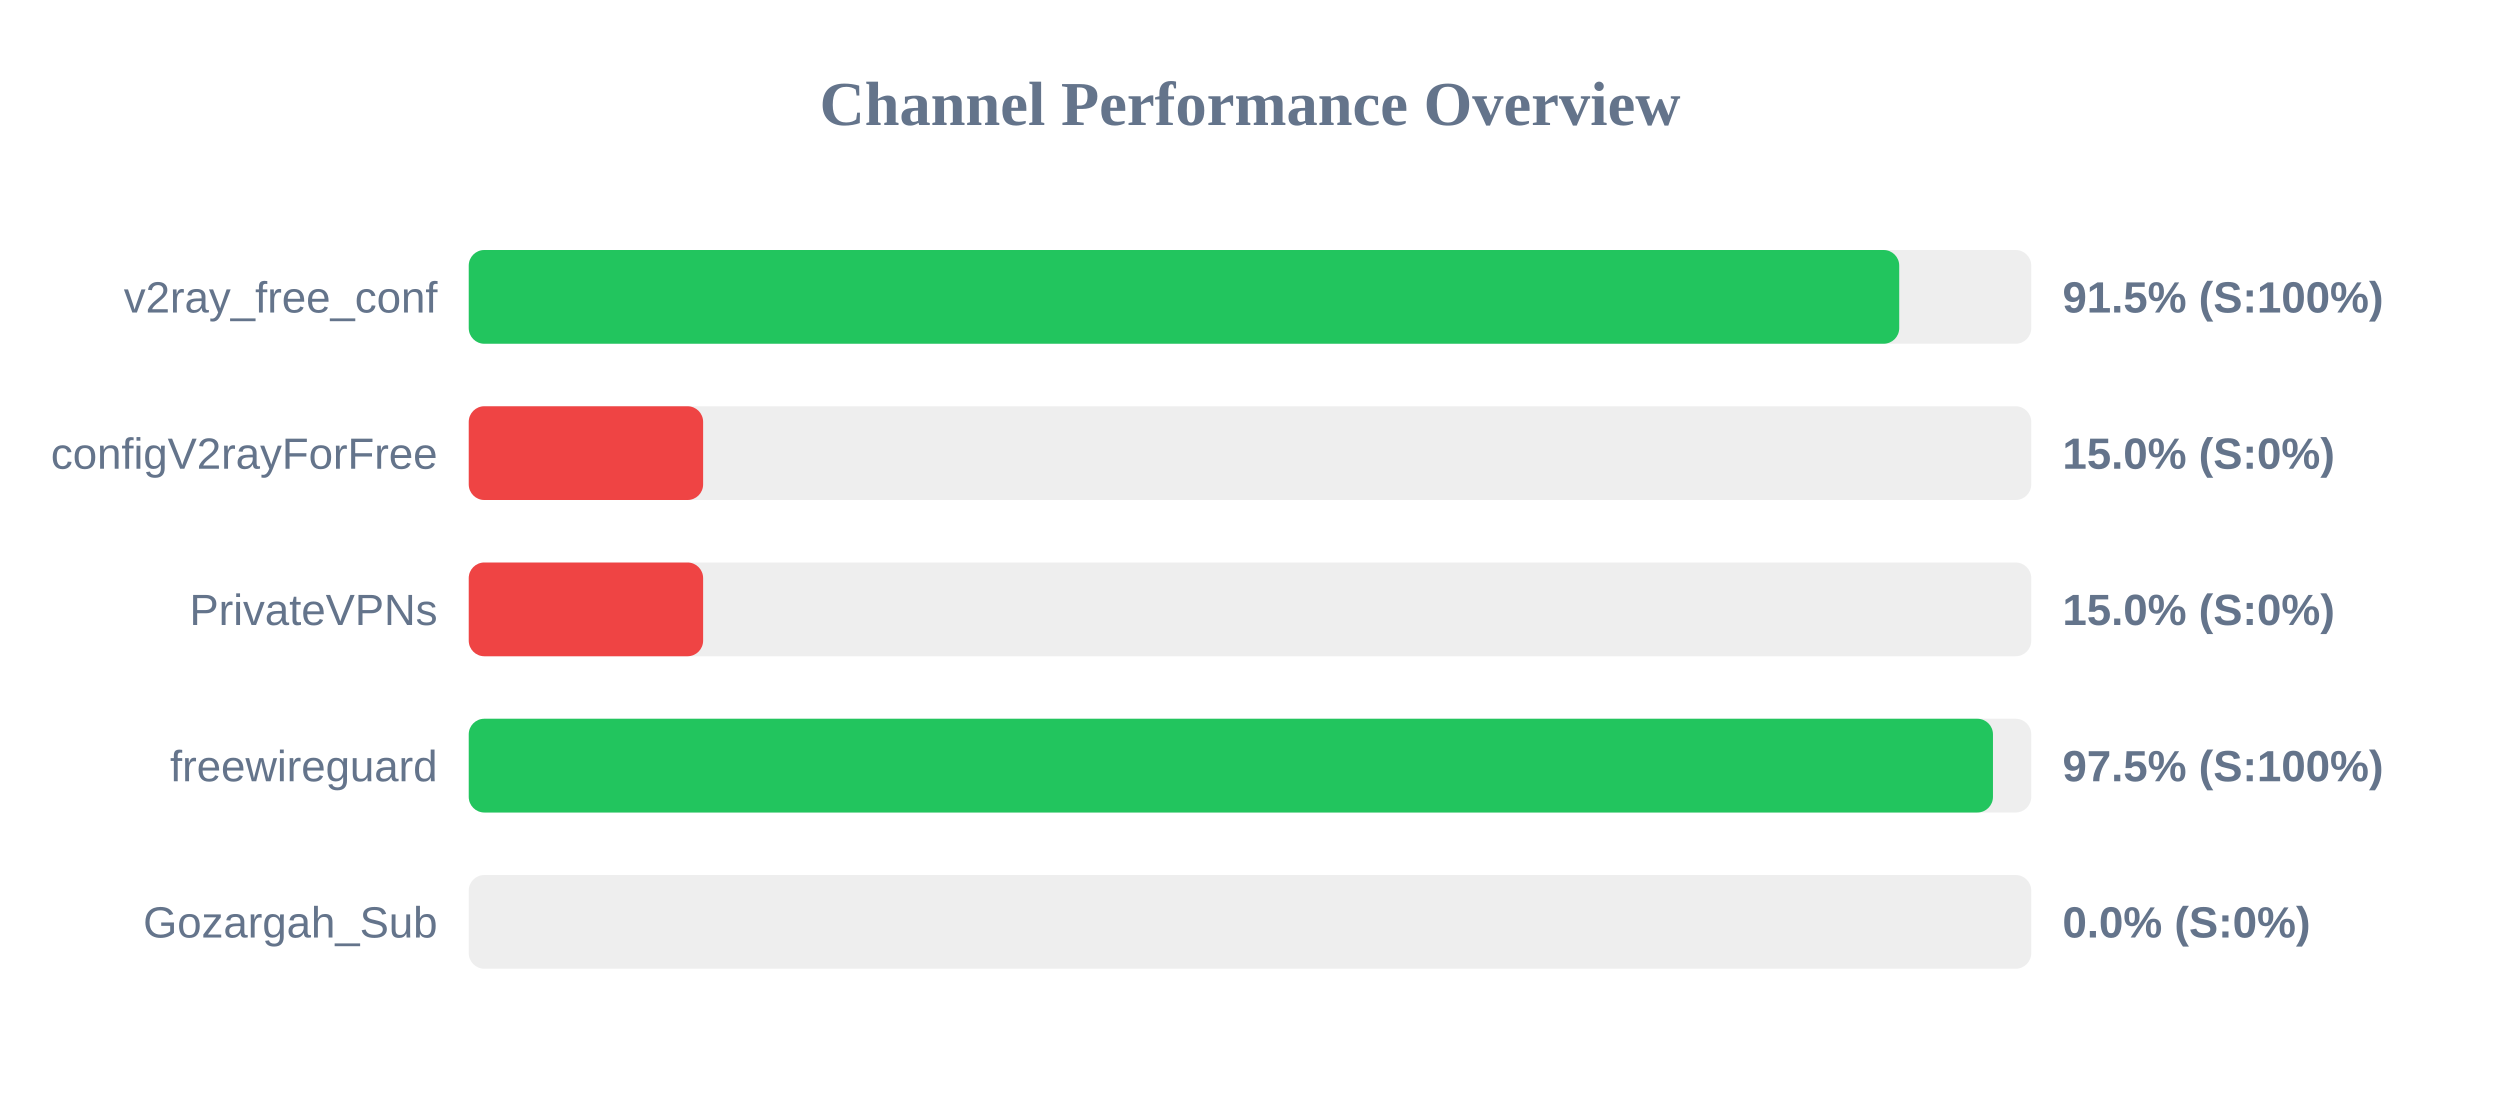
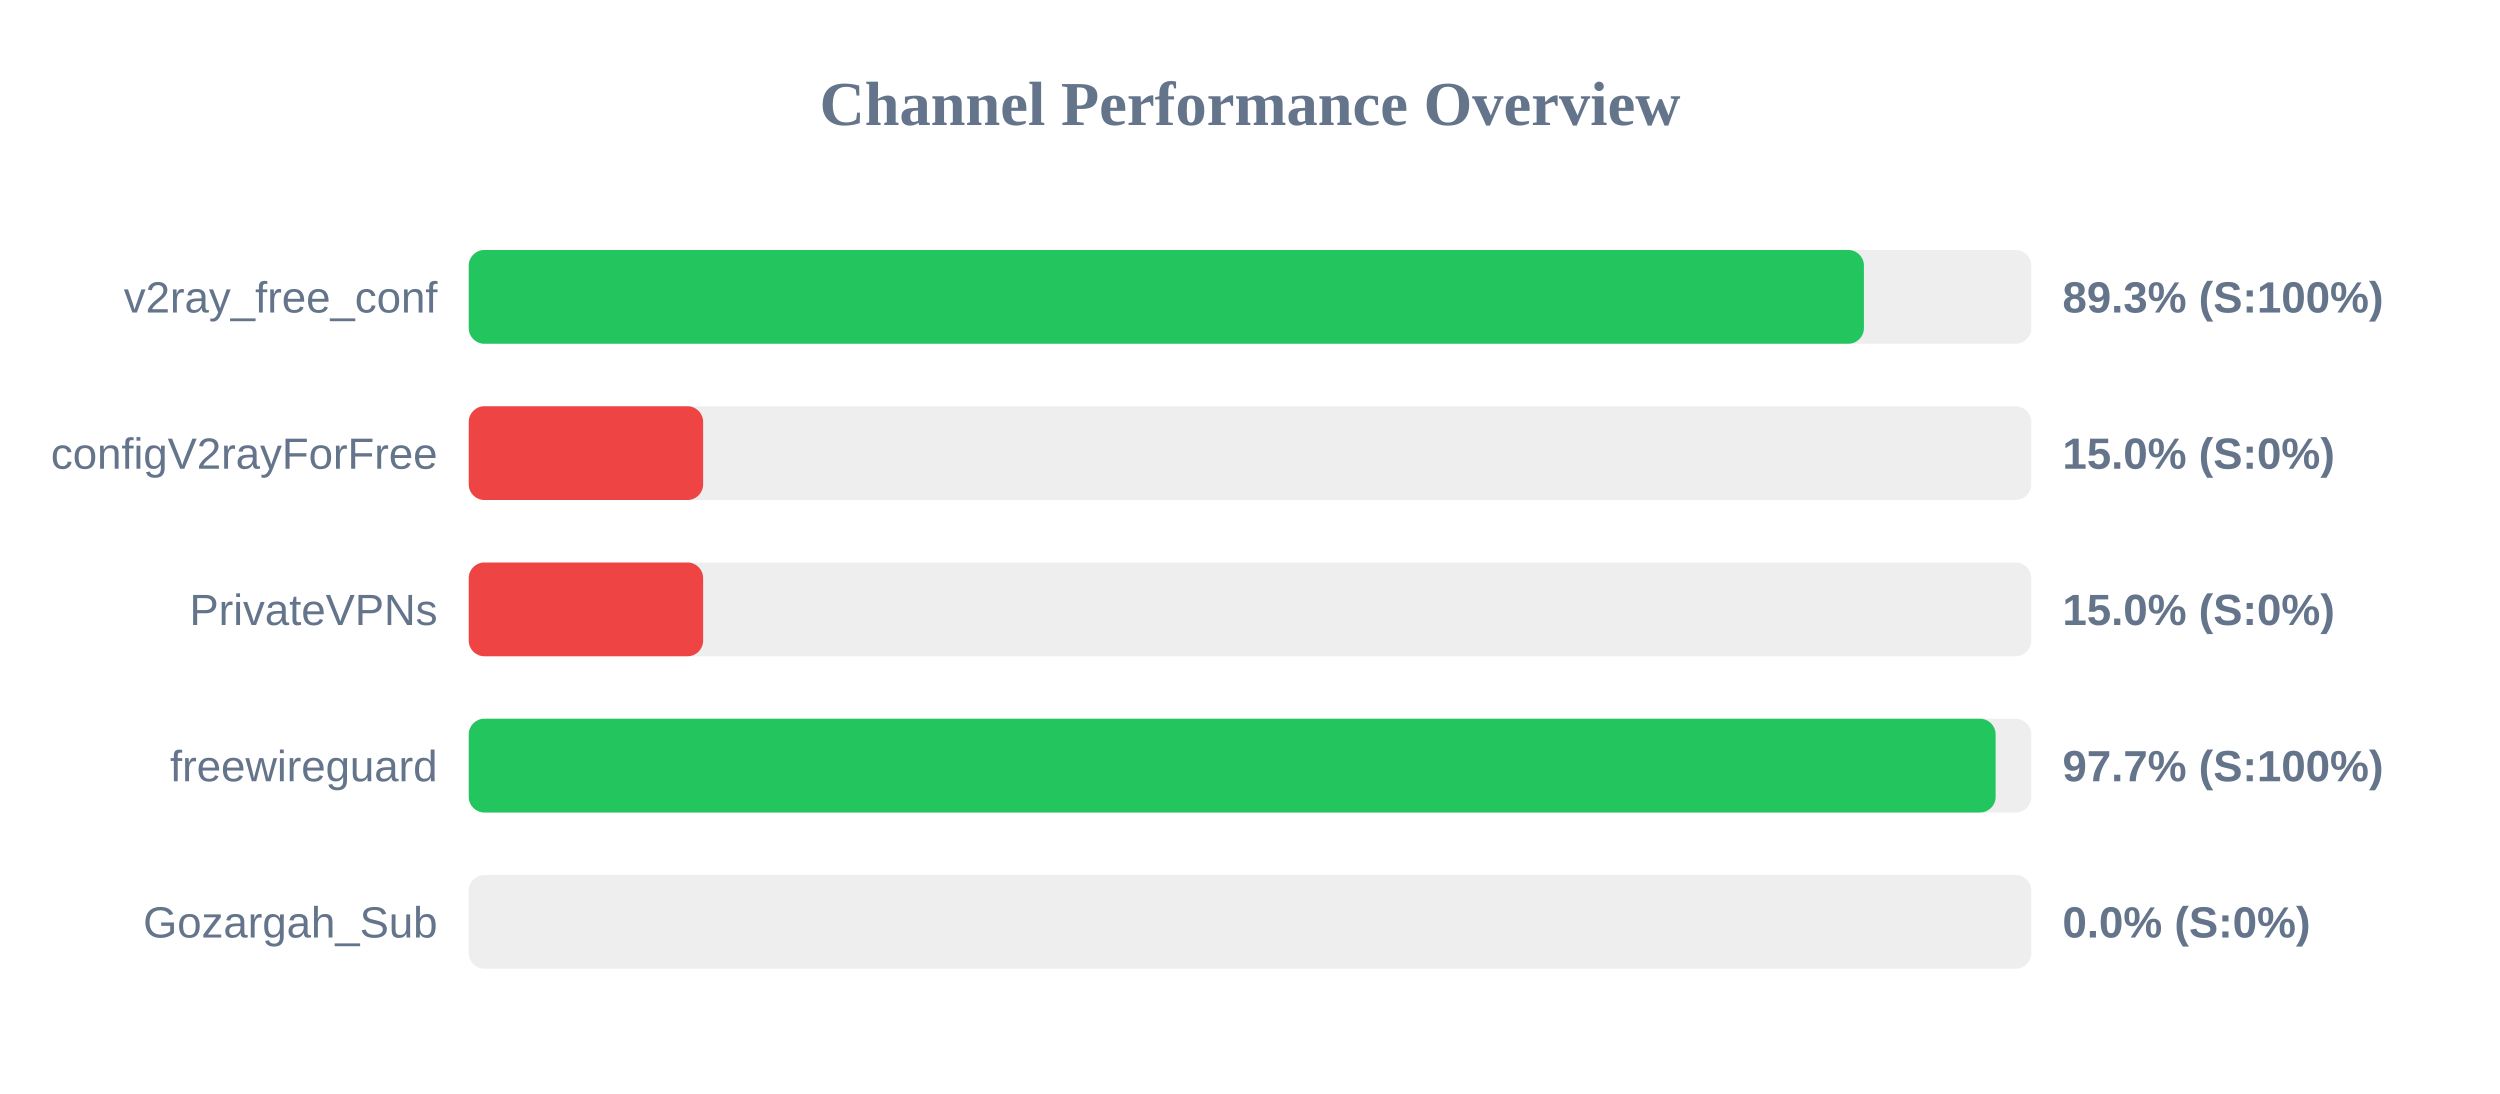
<svg xmlns="http://www.w3.org/2000/svg" width="800" height="350" version="1.1">
  <style>
        .row { font: 14px Arial; fill: #64748b; }
        .score { font: bold 14px Arial; fill: #64748b; }
    </style>
  <text x="400" y="40" text-anchor="middle" font-size="20px" font-weight="bold" fill="#64748b">Channel Performance Overview</text>
  <rect x="150" y="80" width="500" height="30" fill="#eee" rx="5" />
-   <rect x="150" y="80" width="457.75" height="30" fill="#22c55e" rx="5" />
+   <rect x="150" y="80" width="446.45" height="30" fill="#22c55e" rx="5" />
  <text x="140" y="100" text-anchor="end" class="row">v2ray_free_conf</text>
-   <text x="660" y="100" text-anchor="start" class="score">91.5% (S:100%)</text>
+   <text x="660" y="100" text-anchor="start" class="score">89.3% (S:100%)</text>
  <rect x="150" y="130" width="500" height="30" fill="#eee" rx="5" />
  <rect x="150" y="130" width="75.0" height="30" fill="#ef4444" rx="5" />
  <text x="140" y="150" text-anchor="end" class="row">configV2rayForFree</text>
  <text x="660" y="150" text-anchor="start" class="score">15.0% (S:0%)</text>
  <rect x="150" y="180" width="500" height="30" fill="#eee" rx="5" />
  <rect x="150" y="180" width="75.0" height="30" fill="#ef4444" rx="5" />
  <text x="140" y="200" text-anchor="end" class="row">PrivateVPNs</text>
  <text x="660" y="200" text-anchor="start" class="score">15.0% (S:0%)</text>
  <rect x="150" y="230" width="500" height="30" fill="#eee" rx="5" />
-   <rect x="150" y="230" width="487.75" height="30" fill="#22c55e" rx="5" />
+   <rect x="150" y="230" width="488.6" height="30" fill="#22c55e" rx="5" />
  <text x="140" y="250" text-anchor="end" class="row">freewireguard</text>
-   <text x="660" y="250" text-anchor="start" class="score">97.5% (S:100%)</text>
+   <text x="660" y="250" text-anchor="start" class="score">97.7% (S:100%)</text>
  <rect x="150" y="280" width="500" height="30" fill="#eee" rx="5" />
  <rect x="150" y="280" width="0.0" height="30" fill="#ef4444" rx="5" />
  <text x="140" y="300" text-anchor="end" class="row">Gozargah_Sub</text>
  <text x="660" y="300" text-anchor="start" class="score">0.0% (S:0%)</text>
</svg>
